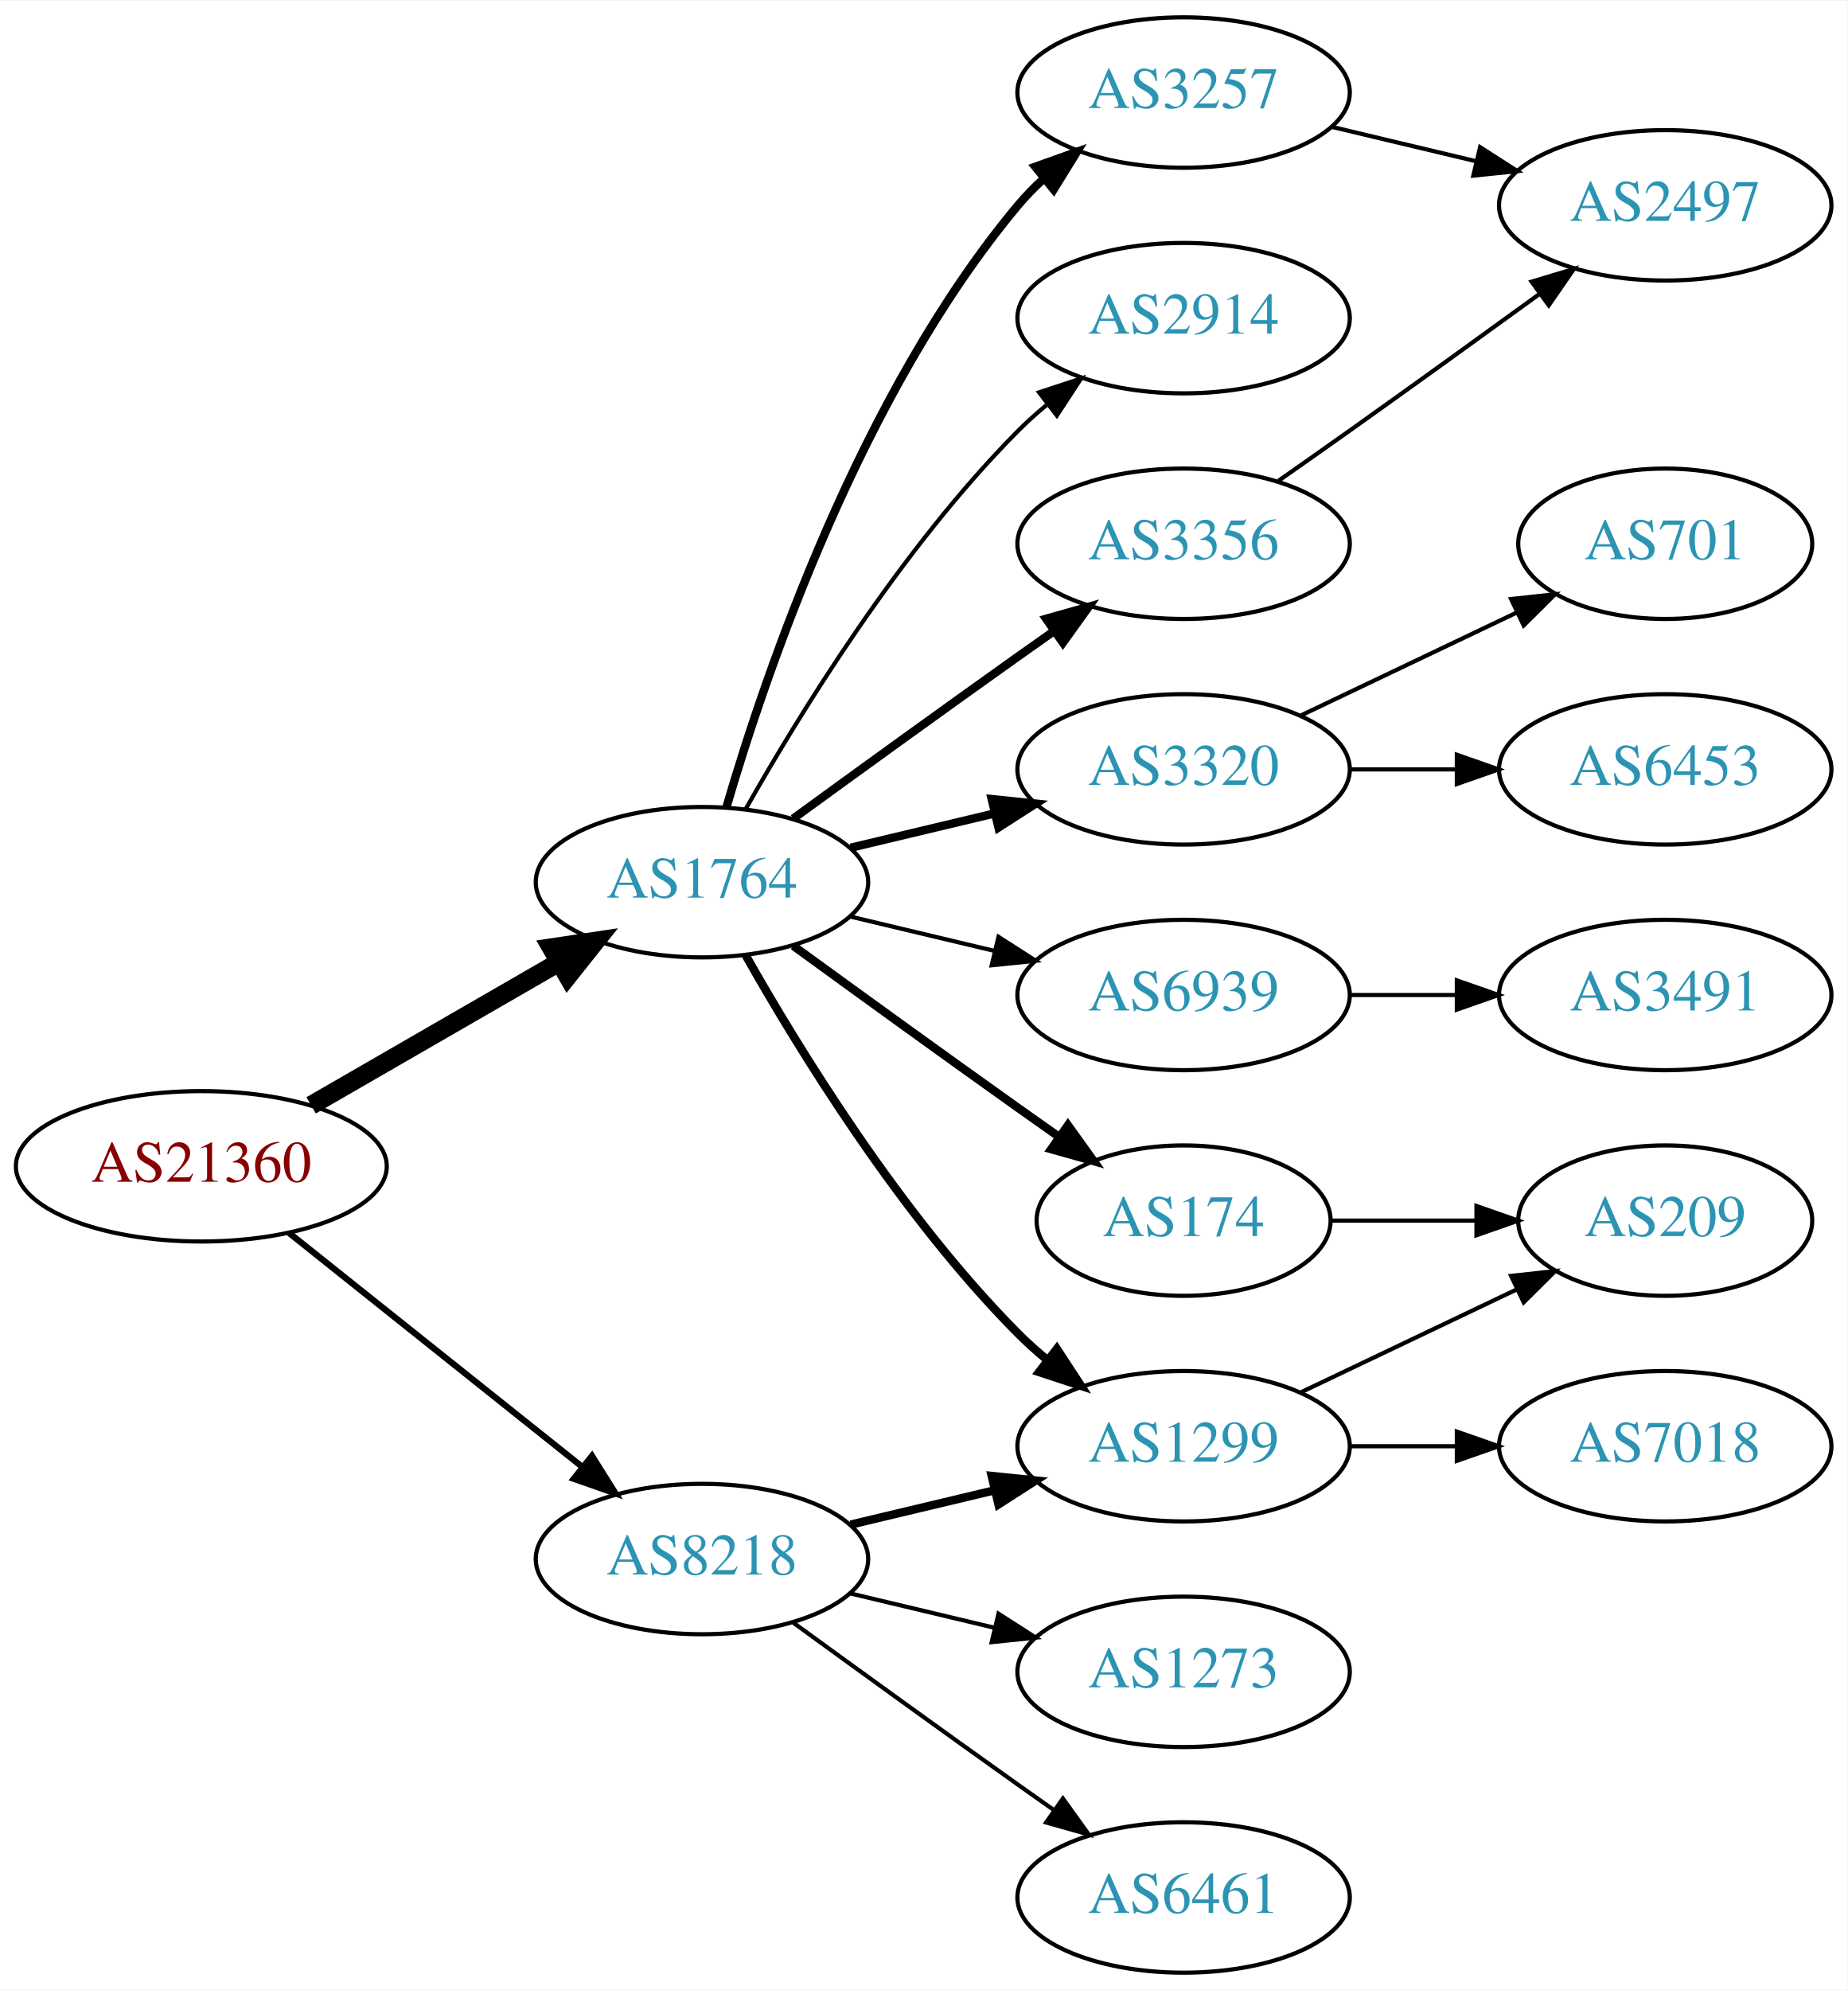
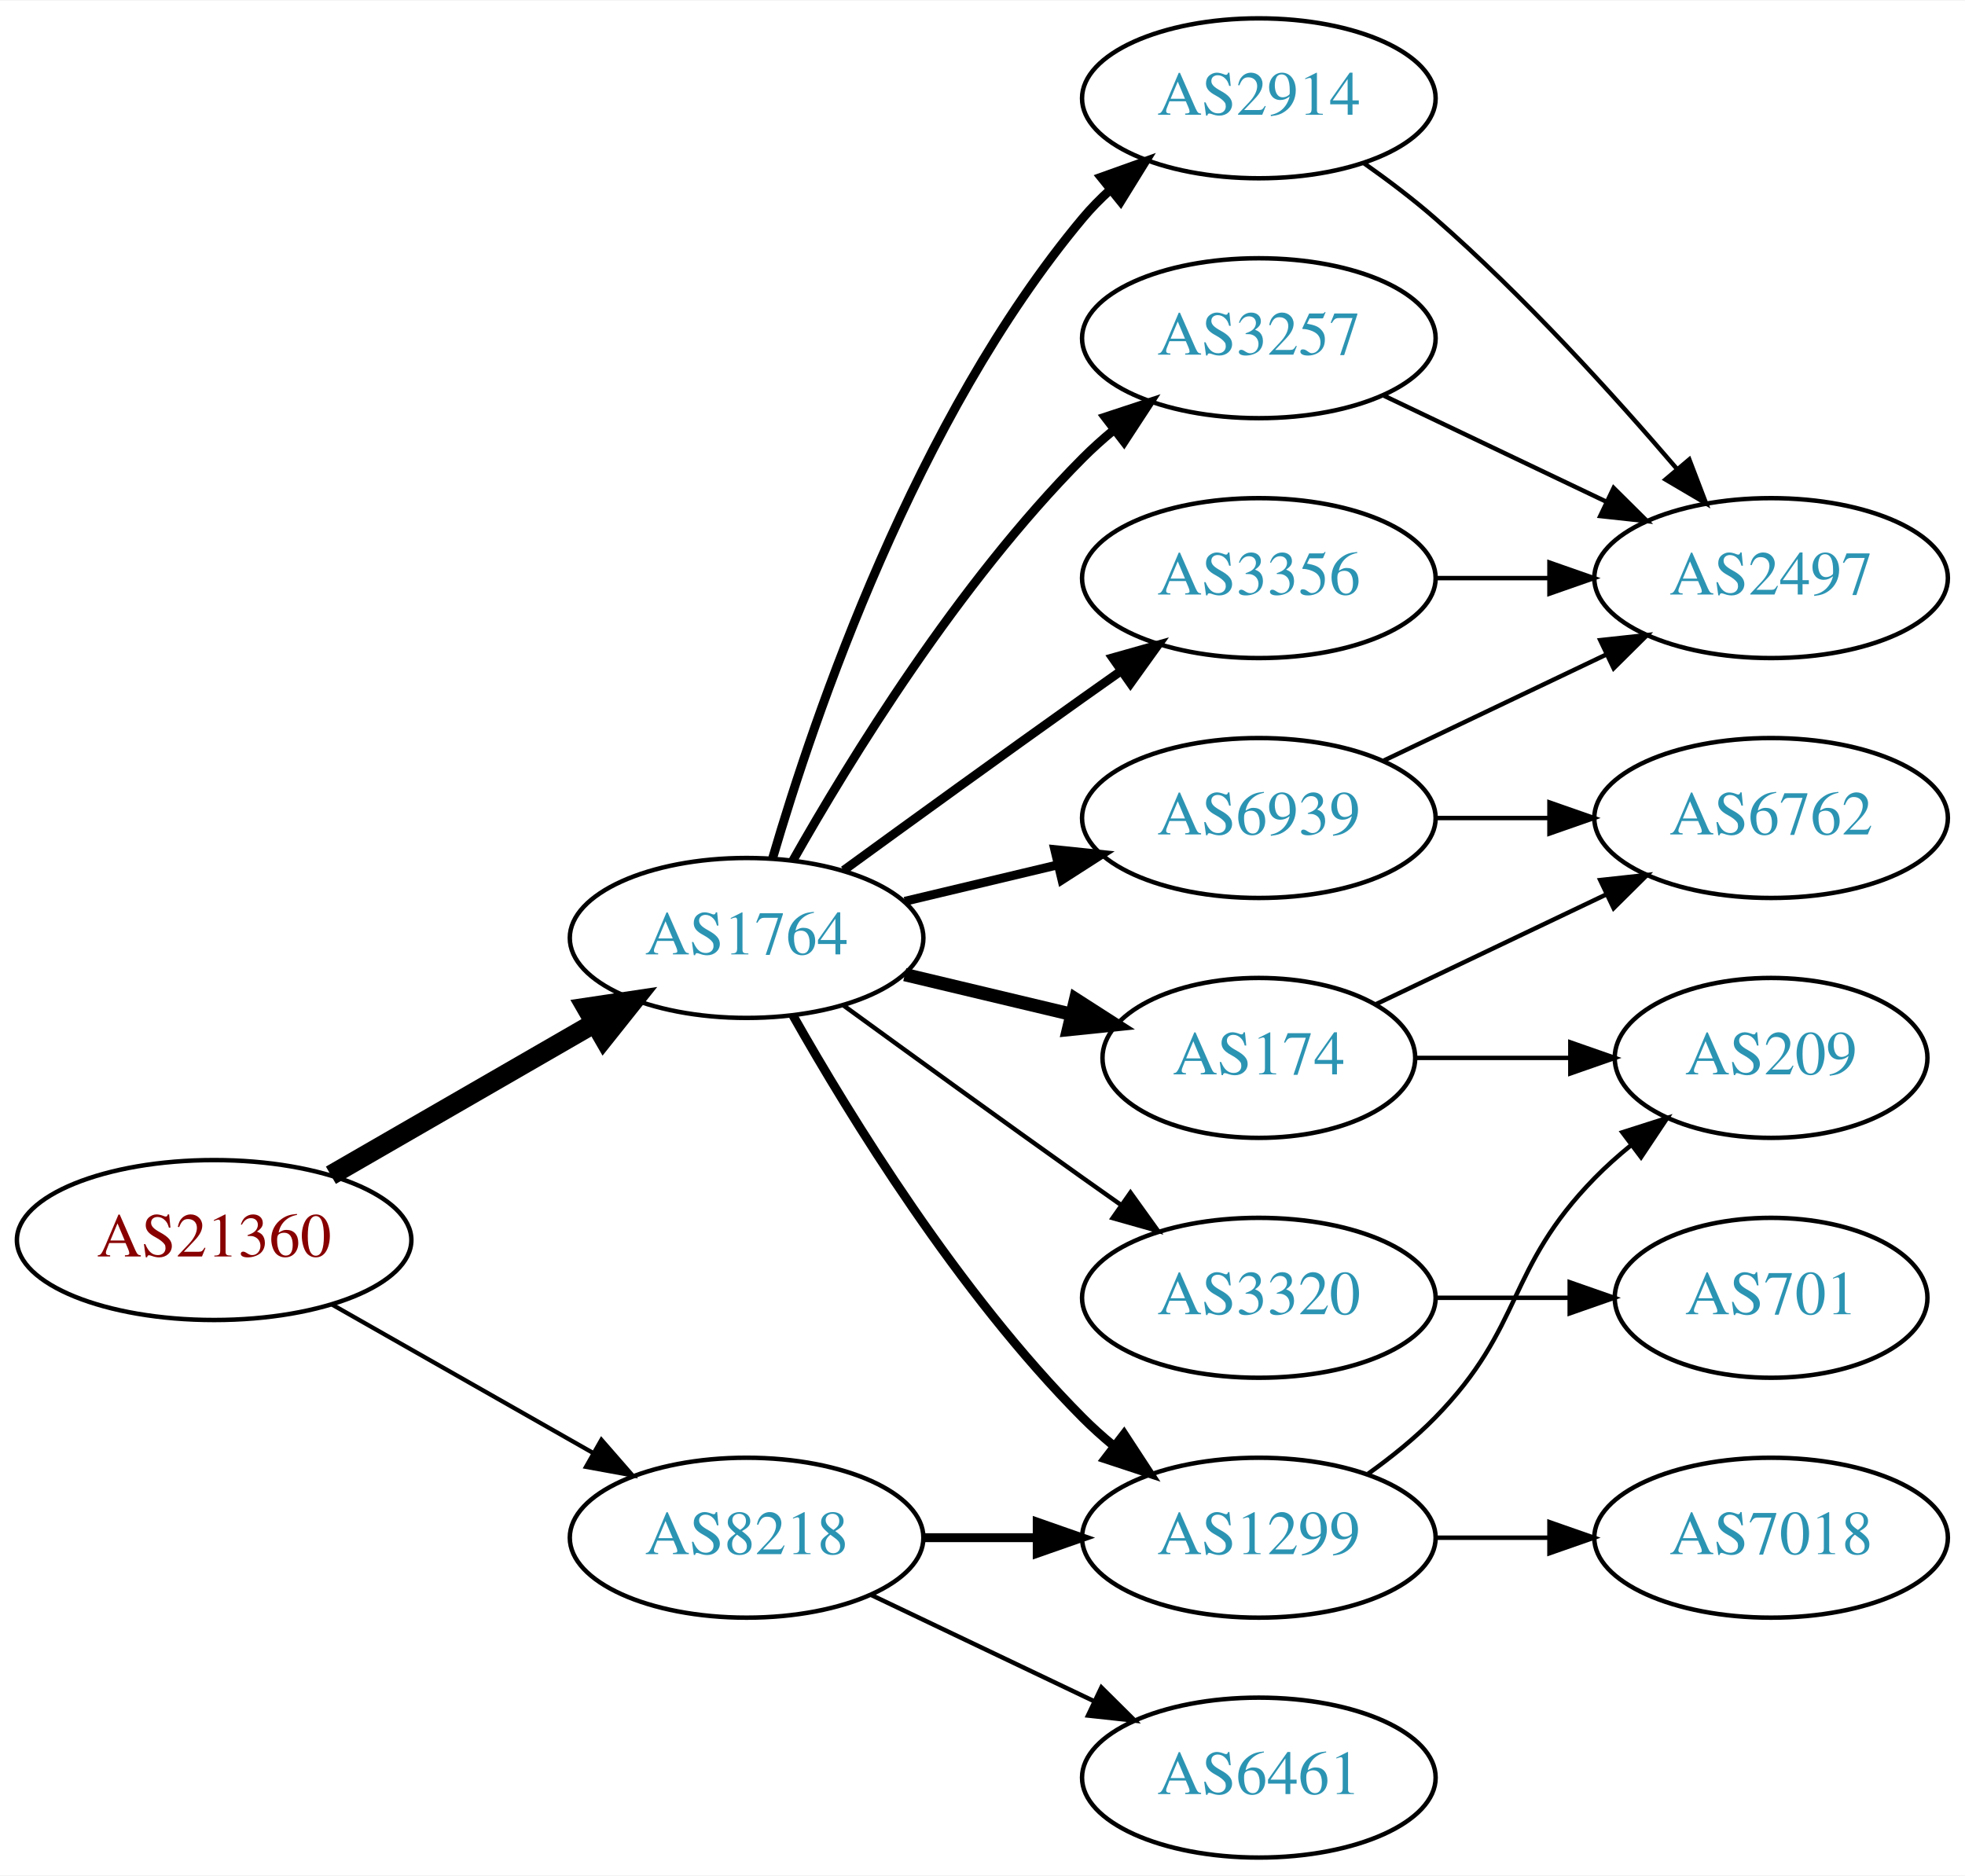
- <svg xmlns="http://www.w3.org/2000/svg" xmlns:xlink="http://www.w3.org/1999/xlink" width="442pt" height="476pt" viewBox="0.00 0.00 442.27 476.00">
-   <g id="graph0" class="graph" transform="scale(1 1) rotate(0) translate(4 472)">
-     <polygon fill="white" stroke="none" points="-4,4 -4,-472 438.271,-472 438.271,4 -4,4" />
+ <svg xmlns="http://www.w3.org/2000/svg" xmlns:xlink="http://www.w3.org/1999/xlink" width="442pt" height="422pt" viewBox="0.00 0.00 442.27 422.00">
+   <g id="graph0" class="graph" transform="scale(1 1) rotate(0) translate(4 418)">
+     <polygon fill="white" stroke="none" points="-4,4 -4,-418 438.271,-418 438.271,4 -4,4" />
    <g id="node1" class="node">
      <g id="a_node1">
        <a xlink:href="/asn/21360" xlink:title="AS21360 ~ Horneckgasse 8 [AT]">
-           <ellipse fill="#ffffff" stroke="black" cx="44.196" cy="-193" rx="44.393" ry="18" />
-           <text text-anchor="middle" x="44.196" y="-189.3" font-family="Times,serif" font-size="14.00" fill="#880000">AS21360</text>
+           <ellipse fill="#ffffff" stroke="black" cx="44.196" cy="-139" rx="44.393" ry="18" />
+           <text text-anchor="middle" x="44.196" y="-135.3" font-family="Times,serif" font-size="14.00" fill="#880000">AS21360</text>
        </a>
      </g>
    </g>
    <g id="node2" class="node">
      <g id="a_node2">
        <a xlink:href="/asn/1764" xlink:title="AS1764 ~ NEXTLAYER-AS [AT]">
-           <ellipse fill="#ffffff" stroke="black" cx="164.039" cy="-261" rx="39.794" ry="18" />
-           <text text-anchor="middle" x="164.039" y="-257.3" font-family="Times,serif" font-size="14.00" fill="#2c94b3">AS1764</text>
+           <ellipse fill="#ffffff" stroke="black" cx="164.039" cy="-207" rx="39.794" ry="18" />
+           <text text-anchor="middle" x="164.039" y="-203.3" font-family="Times,serif" font-size="14.00" fill="#2c94b3">AS1764</text>
        </a>
      </g>
    </g>
    <g id="edge1" class="edge">
-       <path fill="none" stroke="black" stroke-width="4.5" d="M70.476,-207.588C87.796,-217.582 110.947,-230.941 129.763,-241.799" />
-       <polygon fill="black" stroke="black" stroke-width="4.5" points="127.978,-245.314 138.607,-246.902 131.914,-238.493 127.978,-245.314" />
+       <path fill="none" stroke="black" stroke-width="4.5" d="M70.476,-153.588C87.796,-163.582 110.947,-176.941 129.763,-187.799" />
+       <polygon fill="black" stroke="black" stroke-width="4.5" points="127.978,-191.314 138.607,-192.902 131.914,-184.493 127.978,-191.314" />
    </g>
    <g id="node3" class="node">
      <g id="a_node3">
        <a xlink:href="/asn/8218" xlink:title="AS8218 ~ legacy Neotelecoms [FR]">
-           <ellipse fill="#ffffff" stroke="black" cx="164.039" cy="-99" rx="39.794" ry="18" />
-           <text text-anchor="middle" x="164.039" y="-95.3" font-family="Times,serif" font-size="14.00" fill="#2c94b3">AS8218</text>
+           <ellipse fill="#ffffff" stroke="black" cx="164.039" cy="-72" rx="39.794" ry="18" />
+           <text text-anchor="middle" x="164.039" y="-68.3" font-family="Times,serif" font-size="14.00" fill="#2c94b3">AS8218</text>
        </a>
      </g>
    </g>
    <g id="edge2" class="edge">
-       <path fill="none" stroke="black" stroke-width="1.5" d="M65.186,-177.054C84.518,-161.634 113.969,-138.141 135.512,-120.957" />
-       <polygon fill="black" stroke="black" stroke-width="1.5" points="137.708,-123.682 143.343,-114.71 133.343,-118.21 137.708,-123.682" />
+       <path fill="none" stroke="black" stroke-width="0.964" d="M70.766,-124.462C87.985,-114.672 110.871,-101.66 129.542,-91.045" />
+       <polygon fill="black" stroke="black" stroke-width="0.964" points="131.363,-94.036 138.326,-86.05 127.903,-87.951 131.363,-94.036" />
    </g>
    <g id="node4" class="node">
      <g id="a_node4">
-         <a xlink:href="/asn/3320" xlink:title="AS3320 ~ DTAG [DE]">
-           <ellipse fill="#ffffff" stroke="black" cx="279.332" cy="-288" rx="39.794" ry="18" />
-           <text text-anchor="middle" x="279.332" y="-284.3" font-family="Times,serif" font-size="14.00" fill="#2c94b3">AS3320</text>
+         <a xlink:href="/asn/6939" xlink:title="AS6939 ~ Hurricane Electric LLC [US]">
+           <ellipse fill="#ffffff" stroke="black" cx="279.332" cy="-234" rx="39.794" ry="18" />
+           <text text-anchor="middle" x="279.332" y="-230.3" font-family="Times,serif" font-size="14.00" fill="#2c94b3">AS6939</text>
        </a>
      </g>
    </g>
    <g id="edge3" class="edge">
-       <path fill="none" stroke="black" stroke-width="2" d="M199.646,-269.248C210.517,-271.838 222.671,-274.735 234.114,-277.462" />
-       <polygon fill="black" stroke="black" stroke-width="2" points="233.397,-280.889 243.936,-279.803 235.02,-274.08 233.397,-280.889" />
+       <path fill="none" stroke="black" stroke-width="2" d="M199.646,-215.248C210.517,-217.838 222.671,-220.735 234.114,-223.462" />
+       <polygon fill="black" stroke="black" stroke-width="2" points="233.397,-226.889 243.936,-225.803 235.02,-220.08 233.397,-226.889" />
    </g>
    <g id="node5" class="node">
      <g id="a_node5">
+         <a xlink:href="/asn/3257" xlink:title="AS3257 ~ GTT [DE]">
+           <ellipse fill="#ffffff" stroke="black" cx="279.332" cy="-342" rx="39.794" ry="18" />
+           <text text-anchor="middle" x="279.332" y="-338.3" font-family="Times,serif" font-size="14.00" fill="#2c94b3">AS3257</text>
+         </a>
+       </g>
+     </g>
+     <g id="edge4" class="edge">
+       <path fill="none" stroke="black" stroke-width="2" d="M174.498,-224.49C187.28,-247.096 211.712,-286.886 239.685,-315 241.796,-317.121 244.092,-319.188 246.477,-321.171" />
+       <polygon fill="black" stroke="black" stroke-width="2" points="244.73,-324.242 254.793,-327.556 248.993,-318.69 244.73,-324.242" />
+     </g>
+     <g id="node6" class="node">
+       <g id="a_node6">
+         <a xlink:href="/asn/3356" xlink:title="AS3356 ~ Level 3 Parent, LLC [US]">
+           <ellipse fill="#ffffff" stroke="black" cx="279.332" cy="-288" rx="39.794" ry="18" />
+           <text text-anchor="middle" x="279.332" y="-284.3" font-family="Times,serif" font-size="14.00" fill="#2c94b3">AS3356</text>
+         </a>
+       </g>
+     </g>
+     <g id="edge5" class="edge">
+       <path fill="none" stroke="black" stroke-width="2" d="M185.887,-222.222C200.821,-233.091 221.435,-248.025 239.685,-261 242.506,-263.005 245.449,-265.085 248.397,-267.159" />
+       <polygon fill="black" stroke="black" stroke-width="2" points="246.424,-270.05 256.621,-272.926 250.443,-264.319 246.424,-270.05" />
+     </g>
+     <g id="node7" class="node">
+       <g id="a_node7">
        <a xlink:href="/asn/174" xlink:title="AS174 ~ Cogent Communications [US]">
          <ellipse fill="#ffffff" stroke="black" cx="279.332" cy="-180" rx="35.194" ry="18" />
          <text text-anchor="middle" x="279.332" y="-176.3" font-family="Times,serif" font-size="14.00" fill="#2c94b3">AS174</text>
        </a>
      </g>
    </g>
-     <g id="edge4" class="edge">
-       <path fill="none" stroke="black" stroke-width="2" d="M185.887,-245.778C200.821,-234.909 221.435,-219.975 239.685,-207 242.895,-204.718 246.264,-202.339 249.619,-199.982" />
-       <polygon fill="black" stroke="black" stroke-width="2" points="251.647,-202.834 257.83,-194.23 247.631,-197.101 251.647,-202.834" />
-     </g>
-     <g id="node6" class="node">
-       <g id="a_node6">
-         <a xlink:href="/asn/6939" xlink:title="AS6939 ~ Hurricane Electric LLC [US]">
-           <ellipse fill="#ffffff" stroke="black" cx="279.332" cy="-234" rx="39.794" ry="18" />
-           <text text-anchor="middle" x="279.332" y="-230.3" font-family="Times,serif" font-size="14.00" fill="#2c94b3">AS6939</text>
-         </a>
-       </g>
-     </g>
-     <g id="edge5" class="edge">
-       <path fill="none" stroke="black" d="M199.646,-252.752C210.517,-250.162 222.671,-247.265 234.114,-244.538" />
-       <polygon fill="black" stroke="black" points="235.02,-247.92 243.936,-242.197 233.397,-241.111 235.02,-247.92" />
-     </g>
-     <g id="node7" class="node">
-       <g id="a_node7">
-         <a xlink:href="/asn/1299" xlink:title="AS1299 ~ Telia Carrier [EU]">
-           <ellipse fill="#ffffff" stroke="black" cx="279.332" cy="-126" rx="39.794" ry="18" />
-           <text text-anchor="middle" x="279.332" y="-122.3" font-family="Times,serif" font-size="14.00" fill="#2c94b3">AS1299</text>
-         </a>
-       </g>
-     </g>
    <g id="edge6" class="edge">
-       <path fill="none" stroke="black" stroke-width="2" d="M174.498,-243.51C187.28,-220.904 211.712,-181.114 239.685,-153 241.796,-150.879 244.092,-148.812 246.477,-146.829" />
-       <polygon fill="black" stroke="black" stroke-width="2" points="248.993,-149.31 254.793,-140.444 244.73,-143.758 248.993,-149.31" />
+       <path fill="none" stroke="black" stroke-width="3" d="M199.646,-198.752C211.44,-195.942 224.745,-192.771 237.013,-189.847" />
+       <polygon fill="black" stroke="black" stroke-width="3" points="238.101,-193.186 247.018,-187.463 236.479,-186.376 238.101,-193.186" />
    </g>
    <g id="node8" class="node">
      <g id="a_node8">
-         <a xlink:href="/asn/3257" xlink:title="AS3257 ~ GTT [DE]">
-           <ellipse fill="#ffffff" stroke="black" cx="279.332" cy="-450" rx="39.794" ry="18" />
-           <text text-anchor="middle" x="279.332" y="-446.3" font-family="Times,serif" font-size="14.00" fill="#2c94b3">AS3257</text>
+         <a xlink:href="/asn/3320" xlink:title="AS3320 ~ DTAG [DE]">
+           <ellipse fill="#ffffff" stroke="black" cx="279.332" cy="-126" rx="39.794" ry="18" />
+           <text text-anchor="middle" x="279.332" y="-122.3" font-family="Times,serif" font-size="14.00" fill="#2c94b3">AS3320</text>
        </a>
      </g>
    </g>
    <g id="edge7" class="edge">
-       <path fill="none" stroke="black" stroke-width="2" d="M169.913,-279.002C179.227,-310.844 202.043,-377.981 239.685,-423 241.555,-425.237 243.654,-427.374 245.88,-429.396" />
-       <polygon fill="black" stroke="black" stroke-width="2" points="243.823,-432.234 253.799,-435.804 248.227,-426.793 243.823,-432.234" />
+       <path fill="none" stroke="black" d="M185.887,-191.778C200.821,-180.909 221.435,-165.975 239.685,-153 242.506,-150.995 245.449,-148.915 248.397,-146.841" />
+       <polygon fill="black" stroke="black" points="250.443,-149.681 256.621,-141.074 246.424,-143.95 250.443,-149.681" />
    </g>
    <g id="node9" class="node">
      <g id="a_node9">
+         <a xlink:href="/asn/1299" xlink:title="AS1299 ~ Telia Carrier [EU]">
+           <ellipse fill="#ffffff" stroke="black" cx="279.332" cy="-72" rx="39.794" ry="18" />
+           <text text-anchor="middle" x="279.332" y="-68.3" font-family="Times,serif" font-size="14.00" fill="#2c94b3">AS1299</text>
+         </a>
+       </g>
+     </g>
+     <g id="edge8" class="edge">
+       <path fill="none" stroke="black" stroke-width="2" d="M174.498,-189.51C187.28,-166.904 211.712,-127.114 239.685,-99 241.796,-96.879 244.092,-94.812 246.477,-92.829" />
+       <polygon fill="black" stroke="black" stroke-width="2" points="248.993,-95.31 254.793,-86.444 244.73,-89.758 248.993,-95.31" />
+     </g>
+     <g id="node10" class="node">
+       <g id="a_node10">
        <a xlink:href="/asn/2914" xlink:title="AS2914 ~ NTT America, Inc. [US]">
          <ellipse fill="#ffffff" stroke="black" cx="279.332" cy="-396" rx="39.794" ry="18" />
          <text text-anchor="middle" x="279.332" y="-392.3" font-family="Times,serif" font-size="14.00" fill="#2c94b3">AS2914</text>
        </a>
      </g>
    </g>
-     <g id="edge8" class="edge">
-       <path fill="none" stroke="black" d="M174.498,-278.49C187.28,-301.096 211.712,-340.886 239.685,-369 241.796,-371.121 244.092,-373.188 246.477,-375.171" />
-       <polygon fill="black" stroke="black" points="244.73,-378.242 254.793,-381.556 248.993,-372.69 244.73,-378.242" />
-     </g>
-     <g id="node10" class="node">
-       <g id="a_node10">
-         <a xlink:href="/asn/3356" xlink:title="AS3356 ~ Level 3 Parent, LLC [US]">
-           <ellipse fill="#ffffff" stroke="black" cx="279.332" cy="-342" rx="39.794" ry="18" />
-           <text text-anchor="middle" x="279.332" y="-338.3" font-family="Times,serif" font-size="14.00" fill="#2c94b3">AS3356</text>
-         </a>
-       </g>
-     </g>
    <g id="edge9" class="edge">
-       <path fill="none" stroke="black" stroke-width="2" d="M185.887,-276.222C200.821,-287.091 221.435,-302.025 239.685,-315 242.506,-317.005 245.449,-319.085 248.397,-321.159" />
-       <polygon fill="black" stroke="black" stroke-width="2" points="246.424,-324.05 256.621,-326.926 250.443,-318.319 246.424,-324.05" />
-     </g>
-     <g id="edge19" class="edge">
-       <path fill="none" stroke="black" stroke-width="2" d="M199.646,-107.248C210.517,-109.838 222.671,-112.735 234.114,-115.462" />
-       <polygon fill="black" stroke="black" stroke-width="2" points="233.397,-118.889 243.936,-117.803 235.02,-112.08 233.397,-118.889" />
-     </g>
-     <g id="node17" class="node">
-       <g id="a_node17">
+       <path fill="none" stroke="black" stroke-width="2" d="M169.913,-225.002C179.227,-256.844 202.043,-323.981 239.685,-369 241.555,-371.237 243.654,-373.374 245.88,-375.396" />
+       <polygon fill="black" stroke="black" stroke-width="2" points="243.823,-378.234 253.799,-381.804 248.227,-372.793 243.823,-378.234" />
+     </g>
+     <g id="edge20" class="edge">
+       <path fill="none" stroke="black" stroke-width="2" d="M203.711,-72C211.914,-72 220.678,-72 229.21,-72" />
+       <polygon fill="black" stroke="black" stroke-width="2" points="229.449,-75.5 239.449,-72 229.449,-68.5 229.449,-75.5" />
+     </g>
+     <g id="node16" class="node">
+       <g id="a_node16">
        <a xlink:href="/asn/6461" xlink:title="AS6461 ~ Zayo Bandwidth [US]">
          <ellipse fill="#ffffff" stroke="black" cx="279.332" cy="-18" rx="39.794" ry="18" />
          <text text-anchor="middle" x="279.332" y="-14.3" font-family="Times,serif" font-size="14.00" fill="#2c94b3">AS6461</text>
        </a>
      </g>
    </g>
-     <g id="edge18" class="edge">
-       <path fill="none" stroke="black" d="M185.887,-83.778C200.821,-72.909 221.435,-57.975 239.685,-45 242.506,-42.995 245.449,-40.915 248.397,-38.841" />
-       <polygon fill="black" stroke="black" points="250.443,-41.681 256.621,-33.074 246.424,-35.95 250.443,-41.681" />
-     </g>
-     <g id="node18" class="node">
-       <g id="a_node18">
-         <a xlink:href="/asn/1273" xlink:title="AS1273 ~ Vodafone Group PLC [EU]">
-           <ellipse fill="#ffffff" stroke="black" cx="279.332" cy="-72" rx="39.794" ry="18" />
-           <text text-anchor="middle" x="279.332" y="-68.3" font-family="Times,serif" font-size="14.00" fill="#2c94b3">AS1273</text>
-         </a>
-       </g>
-     </g>
-     <g id="edge20" class="edge">
-       <path fill="none" stroke="black" d="M199.646,-90.752C210.517,-88.162 222.671,-85.265 234.114,-82.538" />
-       <polygon fill="black" stroke="black" points="235.02,-85.92 243.936,-80.197 233.397,-79.111 235.02,-85.92" />
+     <g id="edge21" class="edge">
+       <path fill="none" stroke="black" d="M192.175,-59.066C207.169,-51.919 225.99,-42.948 242.213,-35.215" />
+       <polygon fill="black" stroke="black" points="243.895,-38.291 251.417,-30.829 240.884,-31.972 243.895,-38.291" />
    </g>
    <g id="node11" class="node">
      <g id="a_node11">
-         <a xlink:href="/asn/6453" xlink:title="AS6453 ~ TATA COMMUNICATIONS (AMERICA) INC [US]">
+         <a xlink:href="/asn/2497" xlink:title="AS2497 ~ Internet Initiative Japan Inc. [JP]">
          <ellipse fill="#ffffff" stroke="black" cx="394.625" cy="-288" rx="39.794" ry="18" />
-           <text text-anchor="middle" x="394.625" y="-284.3" font-family="Times,serif" font-size="14.00" fill="#2c94b3">AS6453</text>
+           <text text-anchor="middle" x="394.625" y="-284.3" font-family="Times,serif" font-size="14.00" fill="#2c94b3">AS2497</text>
        </a>
      </g>
    </g>
    <g id="edge10" class="edge">
+       <path fill="none" stroke="black" d="M307.468,-246.934C322.462,-254.081 341.283,-263.052 357.506,-270.785" />
+       <polygon fill="black" stroke="black" points="356.177,-274.028 366.71,-275.171 359.188,-267.709 356.177,-274.028" />
+     </g>
+     <g id="node12" class="node">
+       <g id="a_node12">
+         <a xlink:href="/asn/6762" xlink:title="AS6762 ~ TELECOM ITALIA SPARKLE S.p.A. [IT]">
+           <ellipse fill="#ffffff" stroke="black" cx="394.625" cy="-234" rx="39.794" ry="18" />
+           <text text-anchor="middle" x="394.625" y="-230.3" font-family="Times,serif" font-size="14.00" fill="#2c94b3">AS6762</text>
+         </a>
+       </g>
+     </g>
+     <g id="edge11" class="edge">
+       <path fill="none" stroke="black" d="M319.004,-234C327.207,-234 335.971,-234 344.503,-234" />
+       <polygon fill="black" stroke="black" points="344.742,-237.5 354.742,-234 344.742,-230.5 344.742,-237.5" />
+     </g>
+     <g id="edge19" class="edge">
+       <path fill="none" stroke="black" d="M307.468,-329.066C322.462,-321.919 341.283,-312.948 357.506,-305.215" />
+       <polygon fill="black" stroke="black" points="359.188,-308.291 366.71,-300.829 356.177,-301.972 359.188,-308.291" />
+     </g>
+     <g id="edge16" class="edge">
      <path fill="none" stroke="black" d="M319.004,-288C327.207,-288 335.971,-288 344.503,-288" />
      <polygon fill="black" stroke="black" points="344.742,-291.5 354.742,-288 344.742,-284.5 344.742,-291.5" />
    </g>
-     <g id="node12" class="node">
-       <g id="a_node12">
-         <a xlink:href="/asn/701" xlink:title="AS701 ~ UUNET [US]">
-           <ellipse fill="#ffffff" stroke="black" cx="394.625" cy="-342" rx="35.194" ry="18" />
-           <text text-anchor="middle" x="394.625" y="-338.3" font-family="Times,serif" font-size="14.00" fill="#2c94b3">AS701</text>
-         </a>
-       </g>
-     </g>
-     <g id="edge11" class="edge">
-       <path fill="none" stroke="black" d="M307.468,-300.934C322.9,-308.29 342.385,-317.577 358.92,-325.459" />
-       <polygon fill="black" stroke="black" points="357.729,-328.768 368.262,-329.911 360.741,-322.449 357.729,-328.768" />
+     <g id="edge13" class="edge">
+       <path fill="none" stroke="black" d="M305.757,-192.119C321.059,-199.413 340.783,-208.814 357.665,-216.86" />
+       <polygon fill="black" stroke="black" points="356.172,-220.026 366.705,-221.169 359.184,-213.707 356.172,-220.026" />
    </g>
    <g id="node13" class="node">
      <g id="a_node13">
        <a xlink:href="/asn/209" xlink:title="AS209 ~ CenturyLink Communications, LLC [US]">
          <ellipse fill="#ffffff" stroke="black" cx="394.625" cy="-180" rx="35.194" ry="18" />
          <text text-anchor="middle" x="394.625" y="-176.3" font-family="Times,serif" font-size="14.00" fill="#2c94b3">AS209</text>
        </a>
      </g>
    </g>
    <g id="edge12" class="edge">
      <path fill="none" stroke="black" d="M314.631,-180C325.501,-180 337.678,-180 349.156,-180" />
      <polygon fill="black" stroke="black" points="349.442,-183.5 359.442,-180 349.442,-176.5 349.442,-183.5" />
    </g>
    <g id="node14" class="node">
      <g id="a_node14">
-         <a xlink:href="/asn/3491" xlink:title="AS3491 ~ PCCW Global, Inc. [US]">
-           <ellipse fill="#ffffff" stroke="black" cx="394.625" cy="-234" rx="39.794" ry="18" />
-           <text text-anchor="middle" x="394.625" y="-230.3" font-family="Times,serif" font-size="14.00" fill="#2c94b3">AS3491</text>
-         </a>
-       </g>
-     </g>
-     <g id="edge13" class="edge">
-       <path fill="none" stroke="black" d="M319.004,-234C327.207,-234 335.971,-234 344.503,-234" />
-       <polygon fill="black" stroke="black" points="344.742,-237.5 354.742,-234 344.742,-230.5 344.742,-237.5" />
+         <a xlink:href="/asn/701" xlink:title="AS701 ~ UUNET [US]">
+           <ellipse fill="#ffffff" stroke="black" cx="394.625" cy="-126" rx="35.194" ry="18" />
+           <text text-anchor="middle" x="394.625" y="-122.3" font-family="Times,serif" font-size="14.00" fill="#2c94b3">AS701</text>
+         </a>
+       </g>
    </g>
    <g id="edge14" class="edge">
-       <path fill="none" stroke="black" d="M307.468,-138.934C322.9,-146.29 342.385,-155.577 358.92,-163.459" />
-       <polygon fill="black" stroke="black" points="357.729,-166.768 368.262,-167.911 360.741,-160.449 357.729,-166.768" />
+       <path fill="none" stroke="black" d="M319.004,-126C328.709,-126 339.2,-126 349.163,-126" />
+       <polygon fill="black" stroke="black" points="349.299,-129.5 359.299,-126 349.299,-122.5 349.299,-129.5" />
+     </g>
+     <g id="edge17" class="edge">
+       <path fill="none" stroke="black" d="M303.926,-86.389C309.182,-90.148 314.513,-94.437 318.978,-99 339.151,-119.617 334.806,-132.383 354.978,-153 357.457,-155.534 360.204,-157.983 363.056,-160.304" />
+       <polygon fill="black" stroke="black" points="361.148,-163.248 371.242,-166.468 365.359,-157.657 361.148,-163.248" />
    </g>
    <g id="node15" class="node">
      <g id="a_node15">
        <a xlink:href="/asn/7018" xlink:title="AS7018 ~ AT&amp;T Services, Inc. [US]">
-           <ellipse fill="#ffffff" stroke="black" cx="394.625" cy="-126" rx="39.794" ry="18" />
-           <text text-anchor="middle" x="394.625" y="-122.3" font-family="Times,serif" font-size="14.00" fill="#2c94b3">AS7018</text>
-         </a>
-       </g>
+           <ellipse fill="#ffffff" stroke="black" cx="394.625" cy="-72" rx="39.794" ry="18" />
+           <text text-anchor="middle" x="394.625" y="-68.3" font-family="Times,serif" font-size="14.00" fill="#2c94b3">AS7018</text>
+         </a>
+       </g>
+     </g>
+     <g id="edge18" class="edge">
+       <path fill="none" stroke="black" d="M319.004,-72C327.207,-72 335.971,-72 344.503,-72" />
+       <polygon fill="black" stroke="black" points="344.742,-75.5 354.742,-72 344.742,-68.5 344.742,-75.5" />
    </g>
    <g id="edge15" class="edge">
-       <path fill="none" stroke="black" d="M319.004,-126C327.207,-126 335.971,-126 344.503,-126" />
-       <polygon fill="black" stroke="black" points="344.742,-129.5 354.742,-126 344.742,-122.5 344.742,-129.5" />
-     </g>
-     <g id="node16" class="node">
-       <g id="a_node16">
-         <a xlink:href="/asn/2497" xlink:title="AS2497 ~ Internet Initiative Japan Inc. [JP]">
-           <ellipse fill="#ffffff" stroke="black" cx="394.625" cy="-423" rx="39.794" ry="18" />
-           <text text-anchor="middle" x="394.625" y="-419.3" font-family="Times,serif" font-size="14.00" fill="#2c94b3">AS2497</text>
-         </a>
-       </g>
-     </g>
-     <g id="edge16" class="edge">
-       <path fill="none" stroke="black" d="M314.939,-441.752C325.81,-439.162 337.964,-436.265 349.407,-433.538" />
-       <polygon fill="black" stroke="black" points="350.313,-436.92 359.229,-431.197 348.69,-430.111 350.313,-436.92" />
-     </g>
-     <g id="edge17" class="edge">
-       <path fill="none" stroke="black" d="M302.042,-357.074C307.577,-360.943 313.508,-365.111 318.978,-369 334.092,-379.745 350.826,-391.833 364.613,-401.844" />
-       <polygon fill="black" stroke="black" points="362.63,-404.729 372.776,-407.778 366.746,-399.067 362.63,-404.729" />
+       <path fill="none" stroke="black" d="M303.022,-381.37C308.424,-377.56 314.047,-373.308 318.978,-369 338.905,-351.593 359.097,-329.342 373.446,-312.567" />
+       <polygon fill="black" stroke="black" points="376.214,-314.714 379.995,-304.817 370.867,-310.196 376.214,-314.714" />
    </g>
  </g>
</svg>
